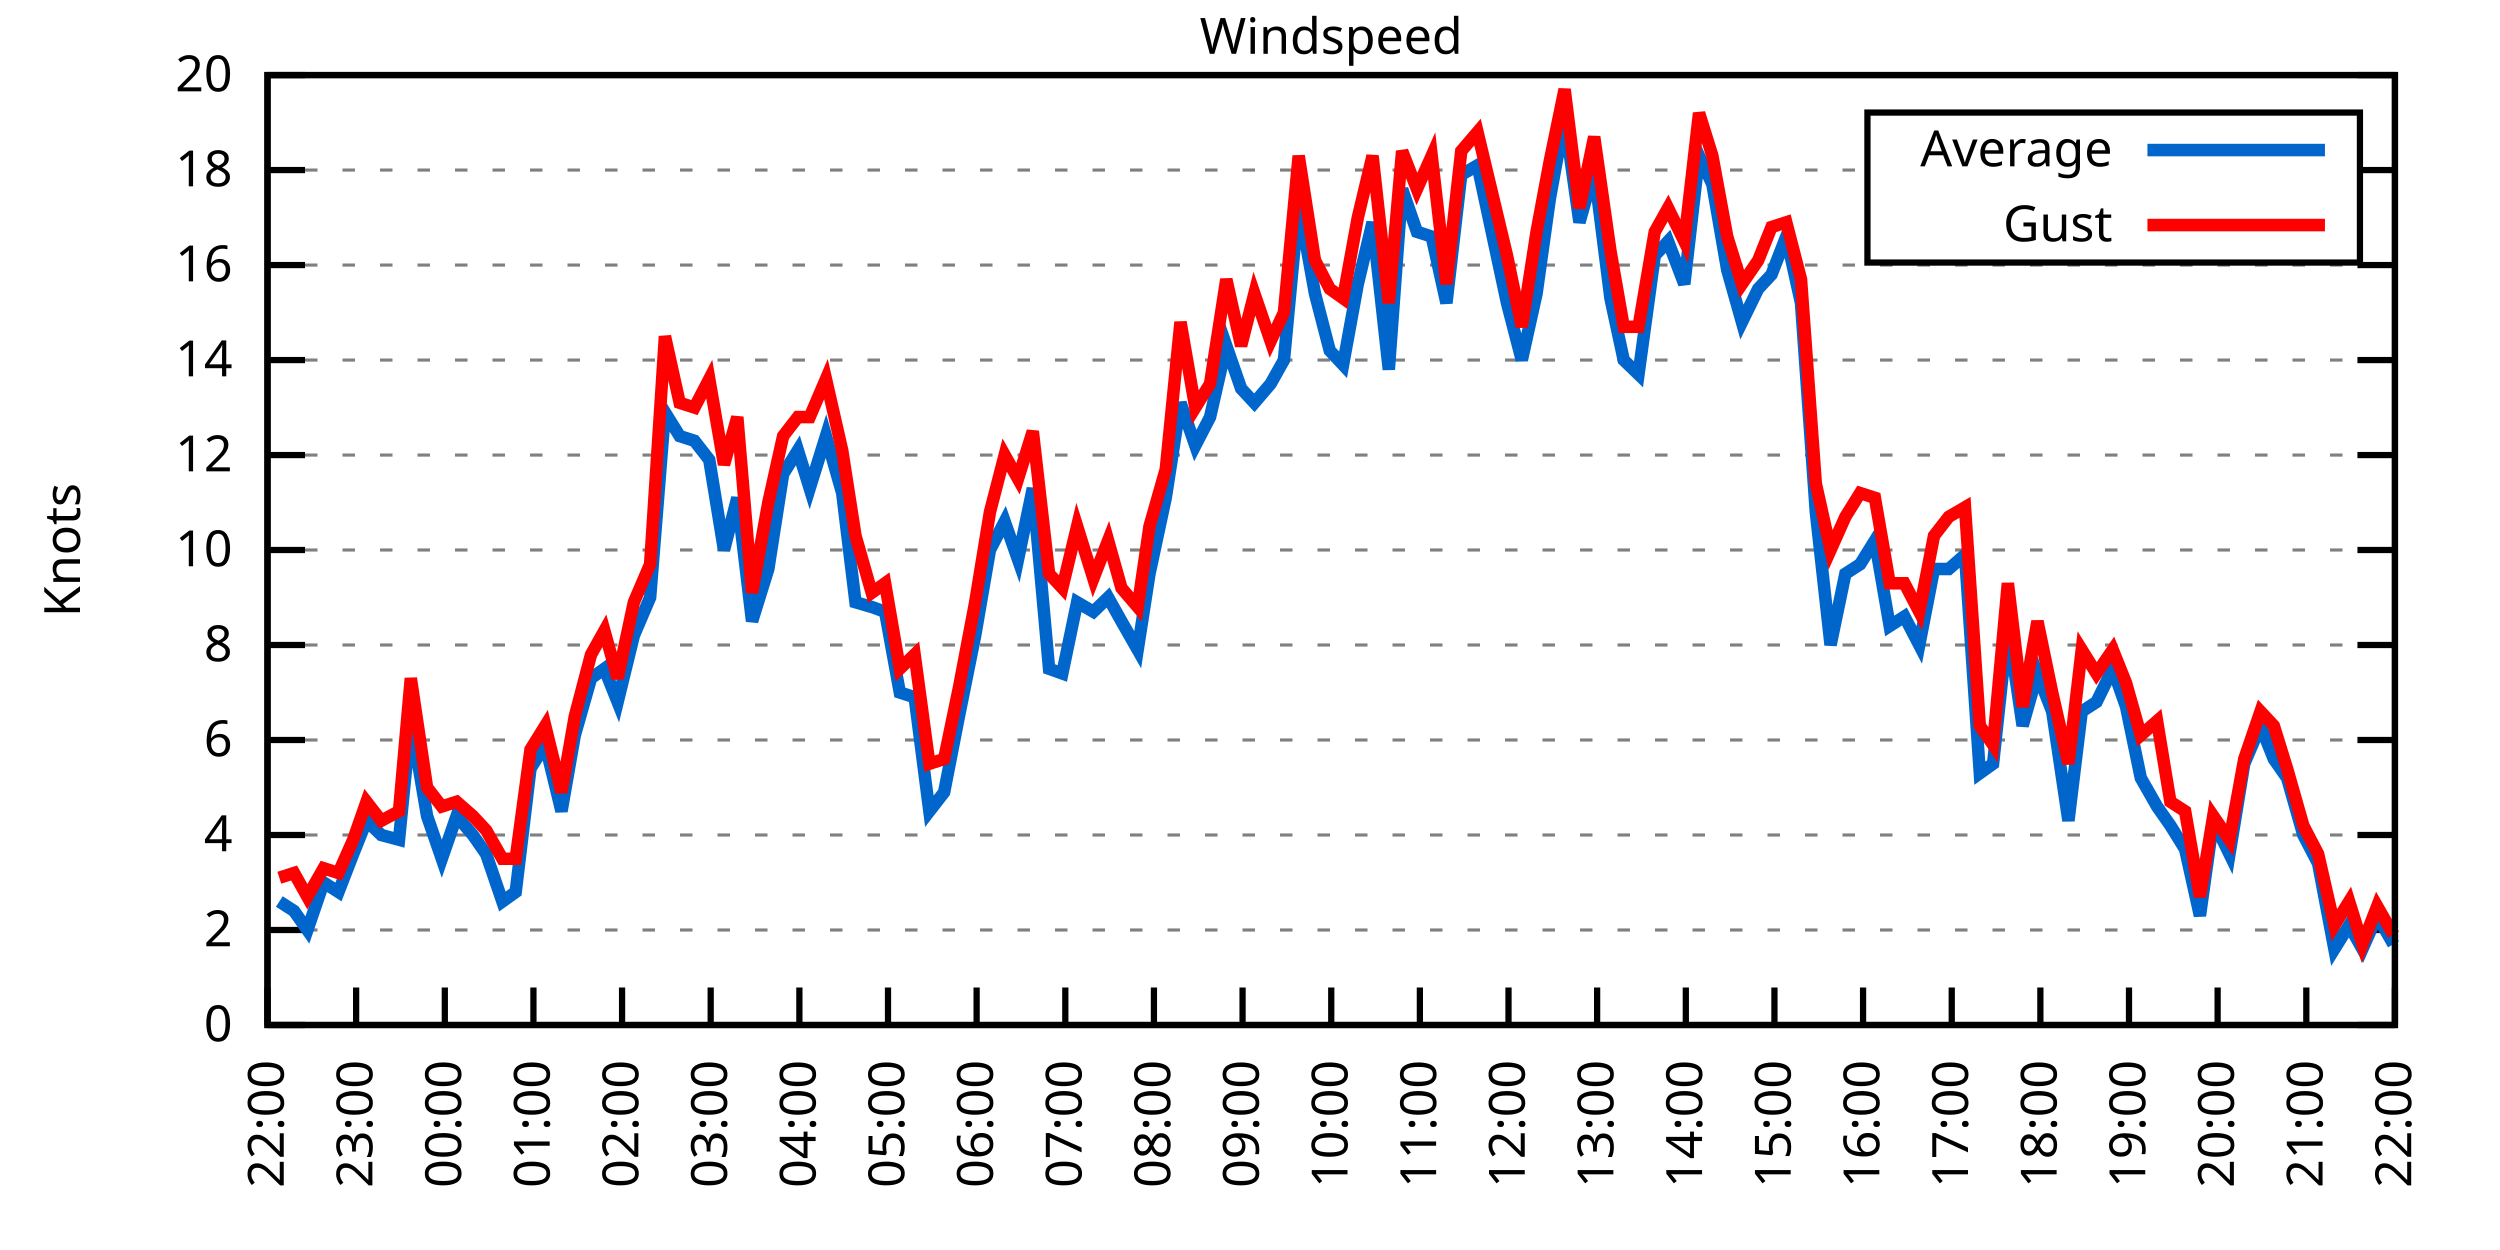
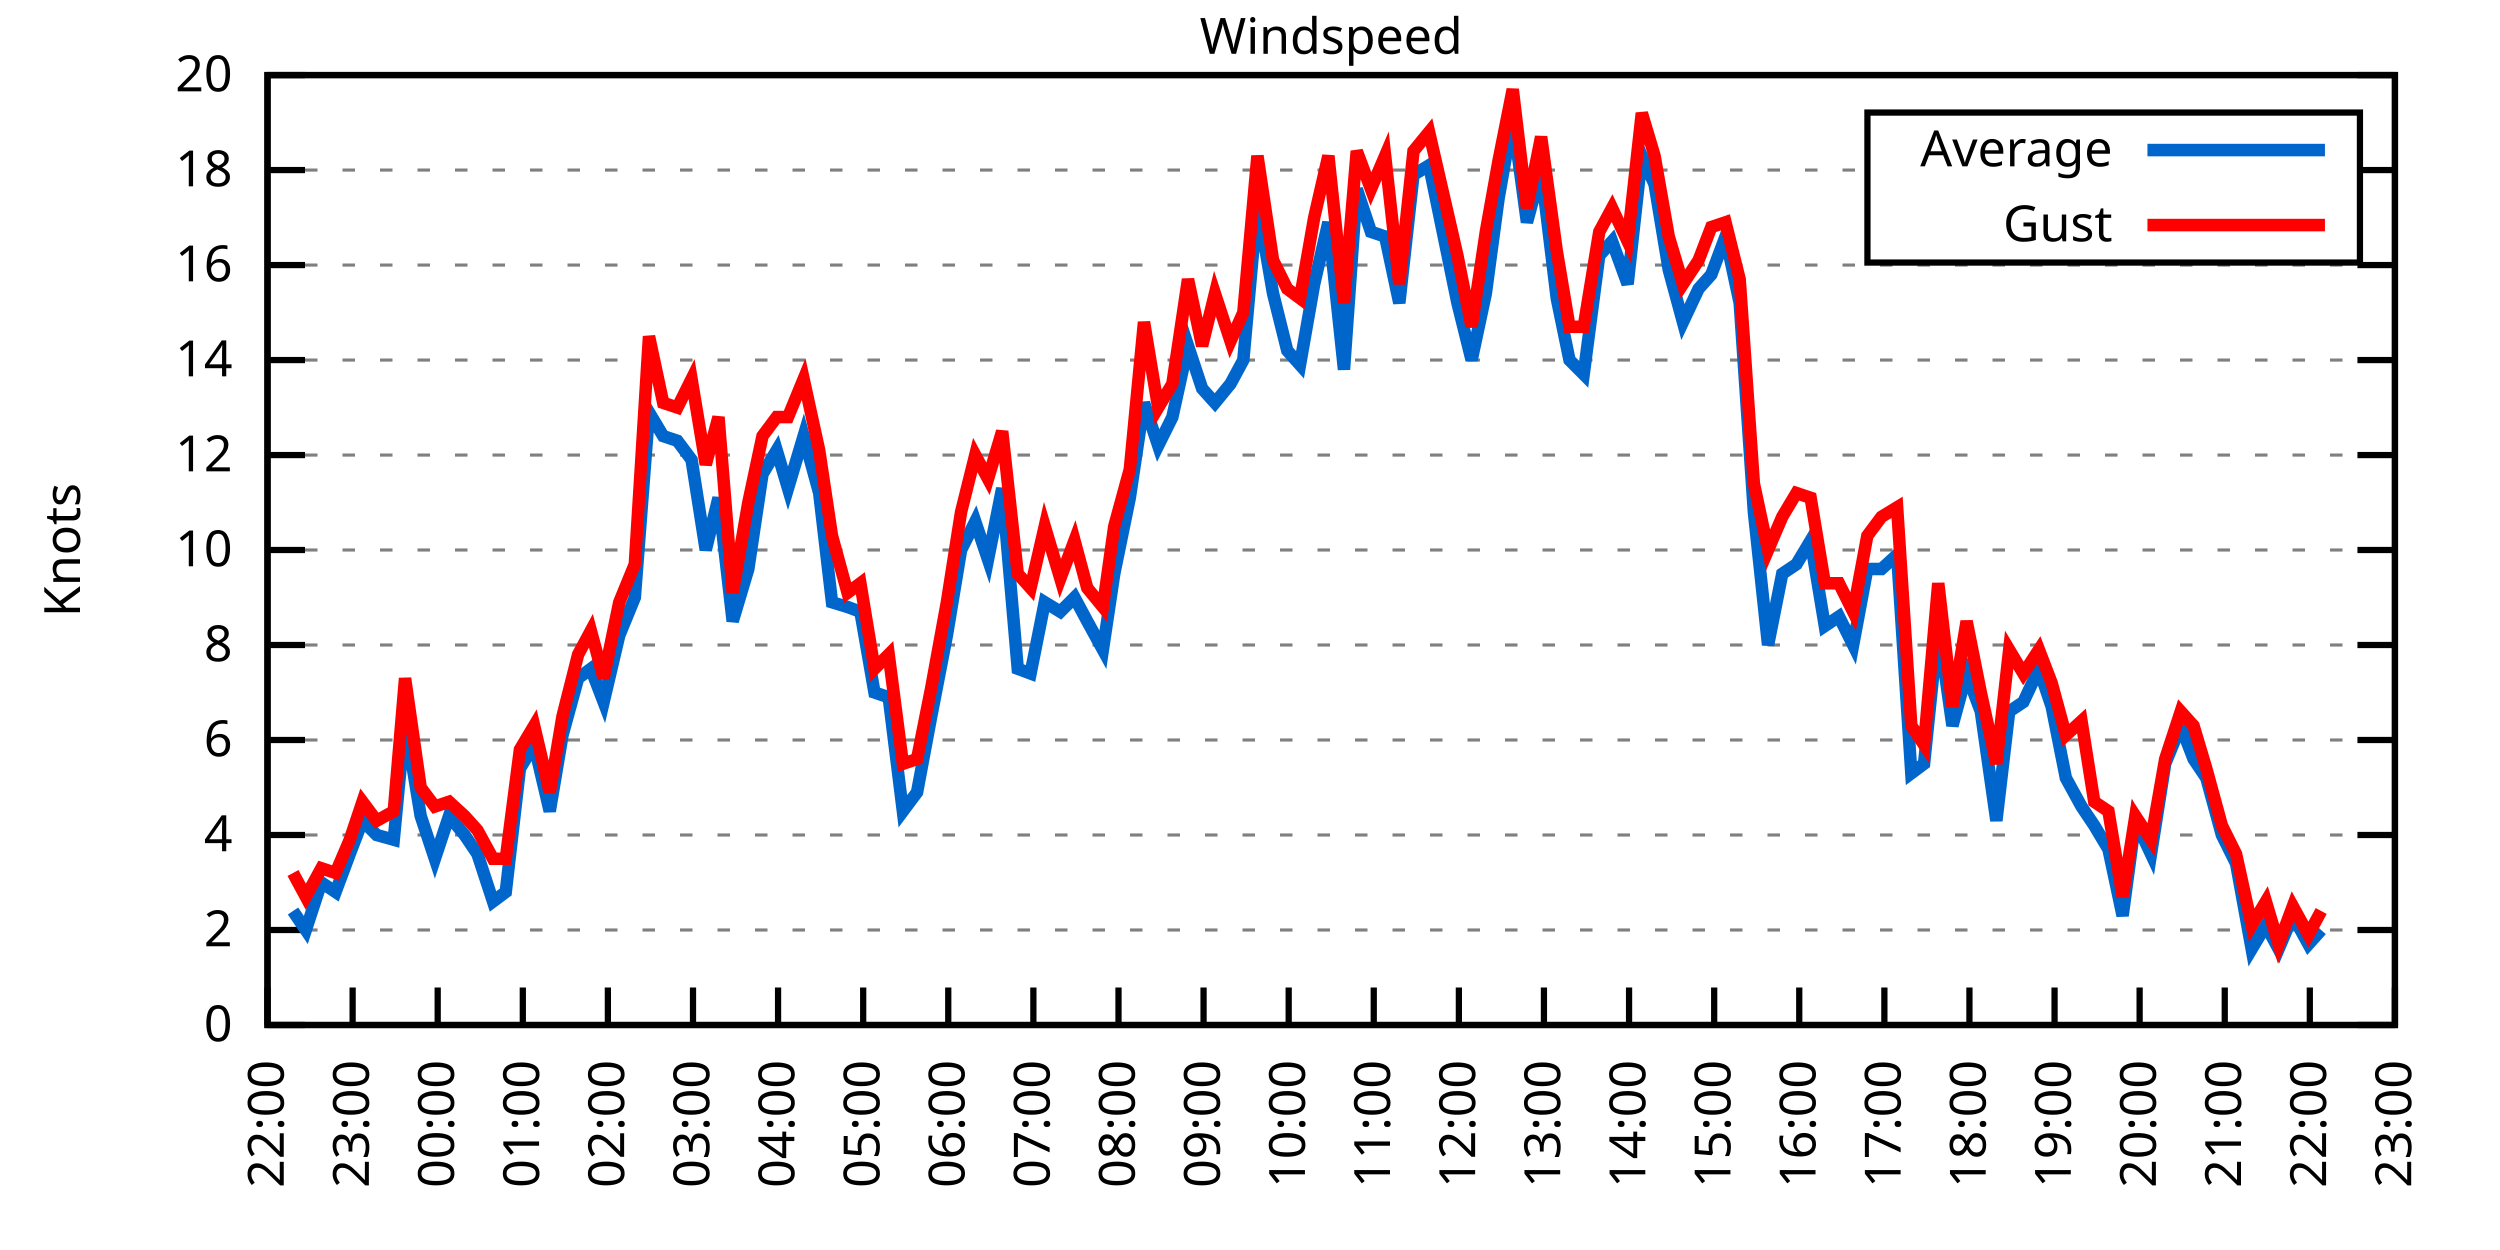
<svg xmlns="http://www.w3.org/2000/svg" xmlns:xlink="http://www.w3.org/1999/xlink" width="400" height="200" viewBox="0 0 400 200">
  <g id="gnuplot_canvas">
    <rect x="0" y="0" width="400" height="200" fill="none" />
    <defs>
      <circle id="gpDot" r="0.5" stroke-width="0.5" stroke="currentColor" />
      <path id="gpPt0" stroke-width="0.333" stroke="currentColor" d="M-1,0 h2 M0,-1 v2" />
      <path id="gpPt1" stroke-width="0.333" stroke="currentColor" d="M-1,-1 L1,1 M1,-1 L-1,1" />
      <path id="gpPt2" stroke-width="0.333" stroke="currentColor" d="M-1,0 L1,0 M0,-1 L0,1 M-1,-1 L1,1 M-1,1 L1,-1" />
      <rect id="gpPt3" stroke-width="0.333" stroke="currentColor" x="-1" y="-1" width="2" height="2" />
      <rect id="gpPt4" stroke-width="0.333" stroke="currentColor" fill="currentColor" x="-1" y="-1" width="2" height="2" />
      <circle id="gpPt5" stroke-width="0.333" stroke="currentColor" cx="0" cy="0" r="1" />
      <use xlink:href="#gpPt5" id="gpPt6" fill="currentColor" stroke="none" />
      <path id="gpPt7" stroke-width="0.333" stroke="currentColor" d="M0,-1.33 L-1.33,0.67 L1.33,0.67 z" />
      <use xlink:href="#gpPt7" id="gpPt8" fill="currentColor" stroke="none" />
      <use xlink:href="#gpPt7" id="gpPt9" stroke="currentColor" transform="rotate(180)" />
      <use xlink:href="#gpPt9" id="gpPt10" fill="currentColor" stroke="none" />
      <use xlink:href="#gpPt3" id="gpPt11" stroke="currentColor" transform="rotate(45)" />
      <use xlink:href="#gpPt11" id="gpPt12" fill="currentColor" stroke="none" />
      <path id="gpPt13" stroke-width="0.333" stroke="currentColor" d="M0,1.330 L1.265,0.411 L0.782,-1.067 L-0.782,-1.076 L-1.265,0.411 z" />
      <use xlink:href="#gpPt13" id="gpPt14" fill="currentColor" stroke="none" />
      <filter id="textbox" filterUnits="objectBoundingBox" x="0" y="0" height="1" width="1">
        <feFlood flood-color="white" flood-opacity="1" result="bgnd" />
        <feComposite in="SourceGraphic" in2="bgnd" operator="atop" />
      </filter>
      <filter id="greybox" filterUnits="objectBoundingBox" x="0" y="0" height="1" width="1">
        <feFlood flood-color="lightgrey" flood-opacity="1" result="grey" />
        <feComposite in="SourceGraphic" in2="grey" operator="atop" />
      </filter>
    </defs>
    <g fill="none" color="white" stroke="currentColor" stroke-width="1.00" stroke-linecap="butt" stroke-linejoin="miter">
</g>
    <g fill="none" color="black" stroke="currentColor" stroke-width="1.00" stroke-linecap="butt" stroke-linejoin="miter">
      <g stroke="none" shape-rendering="crispEdges">
        <polygon fill="rgb(255, 255, 255)" points="42.80,164.00 383.18,164.00 383.18,12.02 42.80,12.02 " />
      </g>
    </g>
    <g fill="none" color="black" stroke="currentColor" stroke-width="1.00" stroke-linecap="butt" stroke-linejoin="miter">
</g>
    <g fill="none" color="black" stroke="black" stroke-width="0.50" stroke-linecap="butt" stroke-linejoin="miter">
</g>
    <g fill="none" color="gray" stroke="currentColor" stroke-width="0.50" stroke-linecap="butt" stroke-linejoin="miter">
      <path stroke="gray" stroke-dasharray="2,4" class="gridline" d="M42.80,164.00 L383.19,164.00  " />
    </g>
    <g fill="none" color="gray" stroke="gray" stroke-width="1.00" stroke-linecap="butt" stroke-linejoin="miter">
</g>
    <g fill="none" color="black" stroke="currentColor" stroke-width="1.00" stroke-linecap="butt" stroke-linejoin="miter">
      <path stroke="black" d="M42.80,164.00 L48.80,164.00 M383.19,164.00 L377.19,164.00  " />
      <g transform="translate(37.20,166.60)" stroke="none" fill="black" font-family="Sans" font-size="8.00" text-anchor="end">
        <text>
          <tspan font-family="Sans"> 0</tspan>
        </text>
      </g>
    </g>
    <g fill="none" color="black" stroke="currentColor" stroke-width="1.00" stroke-linecap="butt" stroke-linejoin="miter">
</g>
    <g fill="none" color="black" stroke="black" stroke-width="0.50" stroke-linecap="butt" stroke-linejoin="miter">
</g>
    <g fill="none" color="gray" stroke="currentColor" stroke-width="0.50" stroke-linecap="butt" stroke-linejoin="miter">
      <path stroke="gray" stroke-dasharray="2,4" class="gridline" d="M42.80,148.80 L383.19,148.80  " />
    </g>
    <g fill="none" color="gray" stroke="gray" stroke-width="1.00" stroke-linecap="butt" stroke-linejoin="miter">
</g>
    <g fill="none" color="black" stroke="currentColor" stroke-width="1.00" stroke-linecap="butt" stroke-linejoin="miter">
      <path stroke="black" d="M42.80,148.80 L48.80,148.80 M383.19,148.80 L377.19,148.80  " />
      <g transform="translate(37.20,151.40)" stroke="none" fill="black" font-family="Sans" font-size="8.00" text-anchor="end">
        <text>
          <tspan font-family="Sans"> 2</tspan>
        </text>
      </g>
    </g>
    <g fill="none" color="black" stroke="currentColor" stroke-width="1.00" stroke-linecap="butt" stroke-linejoin="miter">
</g>
    <g fill="none" color="black" stroke="black" stroke-width="0.50" stroke-linecap="butt" stroke-linejoin="miter">
</g>
    <g fill="none" color="gray" stroke="currentColor" stroke-width="0.50" stroke-linecap="butt" stroke-linejoin="miter">
      <path stroke="gray" stroke-dasharray="2,4" class="gridline" d="M42.80,133.60 L383.19,133.60  " />
    </g>
    <g fill="none" color="gray" stroke="gray" stroke-width="1.00" stroke-linecap="butt" stroke-linejoin="miter">
</g>
    <g fill="none" color="black" stroke="currentColor" stroke-width="1.00" stroke-linecap="butt" stroke-linejoin="miter">
      <path stroke="black" d="M42.80,133.60 L48.80,133.60 M383.19,133.60 L377.19,133.60  " />
      <g transform="translate(37.20,136.20)" stroke="none" fill="black" font-family="Sans" font-size="8.00" text-anchor="end">
        <text>
          <tspan font-family="Sans"> 4</tspan>
        </text>
      </g>
    </g>
    <g fill="none" color="black" stroke="currentColor" stroke-width="1.00" stroke-linecap="butt" stroke-linejoin="miter">
</g>
    <g fill="none" color="black" stroke="black" stroke-width="0.50" stroke-linecap="butt" stroke-linejoin="miter">
</g>
    <g fill="none" color="gray" stroke="currentColor" stroke-width="0.50" stroke-linecap="butt" stroke-linejoin="miter">
      <path stroke="gray" stroke-dasharray="2,4" class="gridline" d="M42.80,118.40 L383.19,118.40  " />
    </g>
    <g fill="none" color="gray" stroke="gray" stroke-width="1.00" stroke-linecap="butt" stroke-linejoin="miter">
</g>
    <g fill="none" color="black" stroke="currentColor" stroke-width="1.00" stroke-linecap="butt" stroke-linejoin="miter">
      <path stroke="black" d="M42.80,118.40 L48.80,118.40 M383.19,118.40 L377.19,118.40  " />
      <g transform="translate(37.20,121.00)" stroke="none" fill="black" font-family="Sans" font-size="8.00" text-anchor="end">
        <text>
          <tspan font-family="Sans"> 6</tspan>
        </text>
      </g>
    </g>
    <g fill="none" color="black" stroke="currentColor" stroke-width="1.00" stroke-linecap="butt" stroke-linejoin="miter">
</g>
    <g fill="none" color="black" stroke="black" stroke-width="0.50" stroke-linecap="butt" stroke-linejoin="miter">
</g>
    <g fill="none" color="gray" stroke="currentColor" stroke-width="0.50" stroke-linecap="butt" stroke-linejoin="miter">
      <path stroke="gray" stroke-dasharray="2,4" class="gridline" d="M42.80,103.20 L383.19,103.20  " />
    </g>
    <g fill="none" color="gray" stroke="gray" stroke-width="1.00" stroke-linecap="butt" stroke-linejoin="miter">
</g>
    <g fill="none" color="black" stroke="currentColor" stroke-width="1.00" stroke-linecap="butt" stroke-linejoin="miter">
      <path stroke="black" d="M42.80,103.20 L48.80,103.20 M383.19,103.20 L377.19,103.20  " />
      <g transform="translate(37.20,105.80)" stroke="none" fill="black" font-family="Sans" font-size="8.00" text-anchor="end">
        <text>
          <tspan font-family="Sans"> 8</tspan>
        </text>
      </g>
    </g>
    <g fill="none" color="black" stroke="currentColor" stroke-width="1.00" stroke-linecap="butt" stroke-linejoin="miter">
</g>
    <g fill="none" color="black" stroke="black" stroke-width="0.50" stroke-linecap="butt" stroke-linejoin="miter">
</g>
    <g fill="none" color="gray" stroke="currentColor" stroke-width="0.50" stroke-linecap="butt" stroke-linejoin="miter">
      <path stroke="gray" stroke-dasharray="2,4" class="gridline" d="M42.80,88.00 L383.19,88.00  " />
    </g>
    <g fill="none" color="gray" stroke="gray" stroke-width="1.00" stroke-linecap="butt" stroke-linejoin="miter">
</g>
    <g fill="none" color="black" stroke="currentColor" stroke-width="1.00" stroke-linecap="butt" stroke-linejoin="miter">
      <path stroke="black" d="M42.80,88.00 L48.80,88.00 M383.19,88.00 L377.19,88.00  " />
      <g transform="translate(37.20,90.60)" stroke="none" fill="black" font-family="Sans" font-size="8.00" text-anchor="end">
        <text>
          <tspan font-family="Sans"> 10</tspan>
        </text>
      </g>
    </g>
    <g fill="none" color="black" stroke="currentColor" stroke-width="1.00" stroke-linecap="butt" stroke-linejoin="miter">
</g>
    <g fill="none" color="black" stroke="black" stroke-width="0.50" stroke-linecap="butt" stroke-linejoin="miter">
</g>
    <g fill="none" color="gray" stroke="currentColor" stroke-width="0.50" stroke-linecap="butt" stroke-linejoin="miter">
      <path stroke="gray" stroke-dasharray="2,4" class="gridline" d="M42.80,72.81 L383.19,72.81  " />
    </g>
    <g fill="none" color="gray" stroke="gray" stroke-width="1.00" stroke-linecap="butt" stroke-linejoin="miter">
</g>
    <g fill="none" color="black" stroke="currentColor" stroke-width="1.00" stroke-linecap="butt" stroke-linejoin="miter">
      <path stroke="black" d="M42.80,72.81 L48.80,72.81 M383.19,72.81 L377.19,72.81  " />
      <g transform="translate(37.20,75.41)" stroke="none" fill="black" font-family="Sans" font-size="8.00" text-anchor="end">
        <text>
          <tspan font-family="Sans"> 12</tspan>
        </text>
      </g>
    </g>
    <g fill="none" color="black" stroke="currentColor" stroke-width="1.00" stroke-linecap="butt" stroke-linejoin="miter">
</g>
    <g fill="none" color="black" stroke="black" stroke-width="0.50" stroke-linecap="butt" stroke-linejoin="miter">
</g>
    <g fill="none" color="gray" stroke="currentColor" stroke-width="0.50" stroke-linecap="butt" stroke-linejoin="miter">
      <path stroke="gray" stroke-dasharray="2,4" class="gridline" d="M42.80,57.61 L383.19,57.61  " />
    </g>
    <g fill="none" color="gray" stroke="gray" stroke-width="1.00" stroke-linecap="butt" stroke-linejoin="miter">
</g>
    <g fill="none" color="black" stroke="currentColor" stroke-width="1.00" stroke-linecap="butt" stroke-linejoin="miter">
      <path stroke="black" d="M42.80,57.61 L48.80,57.61 M383.19,57.61 L377.19,57.61  " />
      <g transform="translate(37.20,60.21)" stroke="none" fill="black" font-family="Sans" font-size="8.00" text-anchor="end">
        <text>
          <tspan font-family="Sans"> 14</tspan>
        </text>
      </g>
    </g>
    <g fill="none" color="black" stroke="currentColor" stroke-width="1.00" stroke-linecap="butt" stroke-linejoin="miter">
</g>
    <g fill="none" color="black" stroke="black" stroke-width="0.50" stroke-linecap="butt" stroke-linejoin="miter">
</g>
    <g fill="none" color="gray" stroke="currentColor" stroke-width="0.50" stroke-linecap="butt" stroke-linejoin="miter">
      <path stroke="gray" stroke-dasharray="2,4" class="gridline" d="M42.80,42.41 L383.19,42.41  " />
    </g>
    <g fill="none" color="gray" stroke="gray" stroke-width="1.00" stroke-linecap="butt" stroke-linejoin="miter">
</g>
    <g fill="none" color="black" stroke="currentColor" stroke-width="1.00" stroke-linecap="butt" stroke-linejoin="miter">
      <path stroke="black" d="M42.80,42.41 L48.80,42.41 M383.19,42.41 L377.19,42.41  " />
      <g transform="translate(37.20,45.01)" stroke="none" fill="black" font-family="Sans" font-size="8.00" text-anchor="end">
        <text>
          <tspan font-family="Sans"> 16</tspan>
        </text>
      </g>
    </g>
    <g fill="none" color="black" stroke="currentColor" stroke-width="1.00" stroke-linecap="butt" stroke-linejoin="miter">
</g>
    <g fill="none" color="black" stroke="black" stroke-width="0.50" stroke-linecap="butt" stroke-linejoin="miter">
</g>
    <g fill="none" color="gray" stroke="currentColor" stroke-width="0.50" stroke-linecap="butt" stroke-linejoin="miter">
      <path stroke="gray" stroke-dasharray="2,4" class="gridline" d="M42.80,27.21 L298.79,27.21 M377.59,27.21 L383.19,27.21  " />
    </g>
    <g fill="none" color="gray" stroke="gray" stroke-width="1.00" stroke-linecap="butt" stroke-linejoin="miter">
</g>
    <g fill="none" color="black" stroke="currentColor" stroke-width="1.00" stroke-linecap="butt" stroke-linejoin="miter">
      <path stroke="black" d="M42.80,27.21 L48.80,27.21 M383.19,27.21 L377.19,27.21  " />
      <g transform="translate(37.20,29.81)" stroke="none" fill="black" font-family="Sans" font-size="8.00" text-anchor="end">
        <text>
          <tspan font-family="Sans"> 18</tspan>
        </text>
      </g>
    </g>
    <g fill="none" color="black" stroke="currentColor" stroke-width="1.00" stroke-linecap="butt" stroke-linejoin="miter">
</g>
    <g fill="none" color="black" stroke="black" stroke-width="0.50" stroke-linecap="butt" stroke-linejoin="miter">
</g>
    <g fill="none" color="gray" stroke="currentColor" stroke-width="0.50" stroke-linecap="butt" stroke-linejoin="miter">
      <path stroke="gray" stroke-dasharray="2,4" class="gridline" d="M42.80,12.01 L383.19,12.01  " />
    </g>
    <g fill="none" color="gray" stroke="gray" stroke-width="1.00" stroke-linecap="butt" stroke-linejoin="miter">
</g>
    <g fill="none" color="black" stroke="currentColor" stroke-width="1.00" stroke-linecap="butt" stroke-linejoin="miter">
      <path stroke="black" d="M42.80,12.01 L48.80,12.01 M383.19,12.01 L377.19,12.01  " />
      <g transform="translate(37.20,14.61)" stroke="none" fill="black" font-family="Sans" font-size="8.00" text-anchor="end">
        <text>
          <tspan font-family="Sans"> 20</tspan>
        </text>
      </g>
    </g>
    <g fill="none" color="black" stroke="currentColor" stroke-width="1.00" stroke-linecap="butt" stroke-linejoin="miter">
      <path stroke="black" d="M42.80,164.00 L42.80,158.00  " />
      <g transform="translate(45.40,169.60) rotate(270.00)" stroke="none" fill="black" font-family="Sans" font-size="8.00" text-anchor="end">
        <text>
          <tspan font-family="Sans">22:00</tspan>
        </text>
      </g>
    </g>
    <g fill="none" color="black" stroke="currentColor" stroke-width="1.00" stroke-linecap="butt" stroke-linejoin="miter">
-       <path stroke="black" d="M56.98,164.00 L56.98,158.00  " />
-       <g transform="translate(59.58,169.60) rotate(270.00)" stroke="none" fill="black" font-family="Sans" font-size="8.00" text-anchor="end">
+       <path stroke="black" d="M56.42,164.00 L56.42,158.00  " />
+       <g transform="translate(59.02,169.60) rotate(270.00)" stroke="none" fill="black" font-family="Sans" font-size="8.00" text-anchor="end">
        <text>
          <tspan font-family="Sans">23:00</tspan>
        </text>
      </g>
    </g>
    <g fill="none" color="black" stroke="currentColor" stroke-width="1.00" stroke-linecap="butt" stroke-linejoin="miter">
-       <path stroke="black" d="M71.17,164.00 L71.17,158.00  " />
-       <g transform="translate(73.77,169.60) rotate(270.00)" stroke="none" fill="black" font-family="Sans" font-size="8.00" text-anchor="end">
+       <path stroke="black" d="M70.03,164.00 L70.03,158.00  " />
+       <g transform="translate(72.63,169.60) rotate(270.00)" stroke="none" fill="black" font-family="Sans" font-size="8.00" text-anchor="end">
        <text>
          <tspan font-family="Sans">00:00</tspan>
        </text>
      </g>
    </g>
    <g fill="none" color="black" stroke="currentColor" stroke-width="1.00" stroke-linecap="butt" stroke-linejoin="miter">
-       <path stroke="black" d="M85.35,164.00 L85.35,158.00  " />
-       <g transform="translate(87.95,169.60) rotate(270.00)" stroke="none" fill="black" font-family="Sans" font-size="8.00" text-anchor="end">
+       <path stroke="black" d="M83.65,164.00 L83.65,158.00  " />
+       <g transform="translate(86.25,169.60) rotate(270.00)" stroke="none" fill="black" font-family="Sans" font-size="8.00" text-anchor="end">
        <text>
          <tspan font-family="Sans">01:00</tspan>
        </text>
      </g>
    </g>
    <g fill="none" color="black" stroke="currentColor" stroke-width="1.00" stroke-linecap="butt" stroke-linejoin="miter">
-       <path stroke="black" d="M99.53,164.00 L99.53,158.00  " />
-       <g transform="translate(102.13,169.60) rotate(270.00)" stroke="none" fill="black" font-family="Sans" font-size="8.00" text-anchor="end">
+       <path stroke="black" d="M97.26,164.00 L97.26,158.00  " />
+       <g transform="translate(99.86,169.60) rotate(270.00)" stroke="none" fill="black" font-family="Sans" font-size="8.00" text-anchor="end">
        <text>
          <tspan font-family="Sans">02:00</tspan>
        </text>
      </g>
    </g>
    <g fill="none" color="black" stroke="currentColor" stroke-width="1.00" stroke-linecap="butt" stroke-linejoin="miter">
-       <path stroke="black" d="M113.71,164.00 L113.71,158.00  " />
-       <g transform="translate(116.31,169.60) rotate(270.00)" stroke="none" fill="black" font-family="Sans" font-size="8.00" text-anchor="end">
+       <path stroke="black" d="M110.88,164.00 L110.88,158.00  " />
+       <g transform="translate(113.48,169.60) rotate(270.00)" stroke="none" fill="black" font-family="Sans" font-size="8.00" text-anchor="end">
        <text>
          <tspan font-family="Sans">03:00</tspan>
        </text>
      </g>
    </g>
    <g fill="none" color="black" stroke="currentColor" stroke-width="1.00" stroke-linecap="butt" stroke-linejoin="miter">
-       <path stroke="black" d="M127.90,164.00 L127.90,158.00  " />
-       <g transform="translate(130.50,169.60) rotate(270.00)" stroke="none" fill="black" font-family="Sans" font-size="8.00" text-anchor="end">
+       <path stroke="black" d="M124.49,164.00 L124.49,158.00  " />
+       <g transform="translate(127.09,169.60) rotate(270.00)" stroke="none" fill="black" font-family="Sans" font-size="8.00" text-anchor="end">
        <text>
          <tspan font-family="Sans">04:00</tspan>
        </text>
      </g>
    </g>
    <g fill="none" color="black" stroke="currentColor" stroke-width="1.00" stroke-linecap="butt" stroke-linejoin="miter">
-       <path stroke="black" d="M142.08,164.00 L142.08,158.00  " />
-       <g transform="translate(144.68,169.60) rotate(270.00)" stroke="none" fill="black" font-family="Sans" font-size="8.00" text-anchor="end">
+       <path stroke="black" d="M138.11,164.00 L138.11,158.00  " />
+       <g transform="translate(140.71,169.60) rotate(270.00)" stroke="none" fill="black" font-family="Sans" font-size="8.00" text-anchor="end">
        <text>
          <tspan font-family="Sans">05:00</tspan>
        </text>
      </g>
    </g>
    <g fill="none" color="black" stroke="currentColor" stroke-width="1.00" stroke-linecap="butt" stroke-linejoin="miter">
-       <path stroke="black" d="M156.26,164.00 L156.26,158.00  " />
-       <g transform="translate(158.86,169.60) rotate(270.00)" stroke="none" fill="black" font-family="Sans" font-size="8.00" text-anchor="end">
+       <path stroke="black" d="M151.72,164.00 L151.72,158.00  " />
+       <g transform="translate(154.32,169.60) rotate(270.00)" stroke="none" fill="black" font-family="Sans" font-size="8.00" text-anchor="end">
        <text>
          <tspan font-family="Sans">06:00</tspan>
        </text>
      </g>
    </g>
    <g fill="none" color="black" stroke="currentColor" stroke-width="1.00" stroke-linecap="butt" stroke-linejoin="miter">
-       <path stroke="black" d="M170.45,164.00 L170.45,158.00  " />
-       <g transform="translate(173.05,169.60) rotate(270.00)" stroke="none" fill="black" font-family="Sans" font-size="8.00" text-anchor="end">
+       <path stroke="black" d="M165.34,164.00 L165.34,158.00  " />
+       <g transform="translate(167.94,169.60) rotate(270.00)" stroke="none" fill="black" font-family="Sans" font-size="8.00" text-anchor="end">
        <text>
          <tspan font-family="Sans">07:00</tspan>
        </text>
      </g>
    </g>
    <g fill="none" color="black" stroke="currentColor" stroke-width="1.00" stroke-linecap="butt" stroke-linejoin="miter">
-       <path stroke="black" d="M184.63,164.00 L184.63,158.00  " />
-       <g transform="translate(187.23,169.60) rotate(270.00)" stroke="none" fill="black" font-family="Sans" font-size="8.00" text-anchor="end">
+       <path stroke="black" d="M178.96,164.00 L178.96,158.00  " />
+       <g transform="translate(181.56,169.60) rotate(270.00)" stroke="none" fill="black" font-family="Sans" font-size="8.00" text-anchor="end">
        <text>
          <tspan font-family="Sans">08:00</tspan>
        </text>
      </g>
    </g>
    <g fill="none" color="black" stroke="currentColor" stroke-width="1.00" stroke-linecap="butt" stroke-linejoin="miter">
-       <path stroke="black" d="M198.81,164.00 L198.81,158.00  " />
-       <g transform="translate(201.41,169.60) rotate(270.00)" stroke="none" fill="black" font-family="Sans" font-size="8.00" text-anchor="end">
+       <path stroke="black" d="M192.57,164.00 L192.57,158.00  " />
+       <g transform="translate(195.17,169.60) rotate(270.00)" stroke="none" fill="black" font-family="Sans" font-size="8.00" text-anchor="end">
        <text>
          <tspan font-family="Sans">09:00</tspan>
        </text>
      </g>
    </g>
    <g fill="none" color="black" stroke="currentColor" stroke-width="1.00" stroke-linecap="butt" stroke-linejoin="miter">
-       <path stroke="black" d="M213.00,164.00 L213.00,158.00  " />
-       <g transform="translate(215.60,169.60) rotate(270.00)" stroke="none" fill="black" font-family="Sans" font-size="8.00" text-anchor="end">
+       <path stroke="black" d="M206.19,164.00 L206.19,158.00  " />
+       <g transform="translate(208.79,169.60) rotate(270.00)" stroke="none" fill="black" font-family="Sans" font-size="8.00" text-anchor="end">
        <text>
          <tspan font-family="Sans">10:00</tspan>
        </text>
      </g>
    </g>
    <g fill="none" color="black" stroke="currentColor" stroke-width="1.00" stroke-linecap="butt" stroke-linejoin="miter">
-       <path stroke="black" d="M227.18,164.00 L227.18,158.00  " />
-       <g transform="translate(229.78,169.60) rotate(270.00)" stroke="none" fill="black" font-family="Sans" font-size="8.00" text-anchor="end">
+       <path stroke="black" d="M219.80,164.00 L219.80,158.00  " />
+       <g transform="translate(222.40,169.60) rotate(270.00)" stroke="none" fill="black" font-family="Sans" font-size="8.00" text-anchor="end">
        <text>
          <tspan font-family="Sans">11:00</tspan>
        </text>
      </g>
    </g>
    <g fill="none" color="black" stroke="currentColor" stroke-width="1.00" stroke-linecap="butt" stroke-linejoin="miter">
-       <path stroke="black" d="M241.36,164.00 L241.36,158.00  " />
-       <g transform="translate(243.96,169.60) rotate(270.00)" stroke="none" fill="black" font-family="Sans" font-size="8.00" text-anchor="end">
+       <path stroke="black" d="M233.42,164.00 L233.42,158.00  " />
+       <g transform="translate(236.02,169.60) rotate(270.00)" stroke="none" fill="black" font-family="Sans" font-size="8.00" text-anchor="end">
        <text>
          <tspan font-family="Sans">12:00</tspan>
        </text>
      </g>
    </g>
    <g fill="none" color="black" stroke="currentColor" stroke-width="1.00" stroke-linecap="butt" stroke-linejoin="miter">
-       <path stroke="black" d="M255.54,164.00 L255.54,158.00  " />
-       <g transform="translate(258.14,169.60) rotate(270.00)" stroke="none" fill="black" font-family="Sans" font-size="8.00" text-anchor="end">
+       <path stroke="black" d="M247.03,164.00 L247.03,158.00  " />
+       <g transform="translate(249.63,169.60) rotate(270.00)" stroke="none" fill="black" font-family="Sans" font-size="8.00" text-anchor="end">
        <text>
          <tspan font-family="Sans">13:00</tspan>
        </text>
      </g>
    </g>
    <g fill="none" color="black" stroke="currentColor" stroke-width="1.00" stroke-linecap="butt" stroke-linejoin="miter">
-       <path stroke="black" d="M269.73,164.00 L269.73,158.00  " />
-       <g transform="translate(272.33,169.60) rotate(270.00)" stroke="none" fill="black" font-family="Sans" font-size="8.00" text-anchor="end">
+       <path stroke="black" d="M260.65,164.00 L260.65,158.00  " />
+       <g transform="translate(263.25,169.60) rotate(270.00)" stroke="none" fill="black" font-family="Sans" font-size="8.00" text-anchor="end">
        <text>
          <tspan font-family="Sans">14:00</tspan>
        </text>
      </g>
    </g>
    <g fill="none" color="black" stroke="currentColor" stroke-width="1.00" stroke-linecap="butt" stroke-linejoin="miter">
-       <path stroke="black" d="M283.91,164.00 L283.91,158.00  " />
-       <g transform="translate(286.51,169.60) rotate(270.00)" stroke="none" fill="black" font-family="Sans" font-size="8.00" text-anchor="end">
+       <path stroke="black" d="M274.27,164.00 L274.27,158.00  " />
+       <g transform="translate(276.87,169.60) rotate(270.00)" stroke="none" fill="black" font-family="Sans" font-size="8.00" text-anchor="end">
        <text>
          <tspan font-family="Sans">15:00</tspan>
        </text>
      </g>
    </g>
    <g fill="none" color="black" stroke="currentColor" stroke-width="1.00" stroke-linecap="butt" stroke-linejoin="miter">
-       <path stroke="black" d="M298.09,164.00 L298.09,158.00  " />
-       <g transform="translate(300.69,169.60) rotate(270.00)" stroke="none" fill="black" font-family="Sans" font-size="8.00" text-anchor="end">
+       <path stroke="black" d="M287.88,164.00 L287.88,158.00  " />
+       <g transform="translate(290.48,169.60) rotate(270.00)" stroke="none" fill="black" font-family="Sans" font-size="8.00" text-anchor="end">
        <text>
          <tspan font-family="Sans">16:00</tspan>
        </text>
      </g>
    </g>
    <g fill="none" color="black" stroke="currentColor" stroke-width="1.00" stroke-linecap="butt" stroke-linejoin="miter">
-       <path stroke="black" d="M312.28,164.00 L312.28,158.00  " />
-       <g transform="translate(314.88,169.60) rotate(270.00)" stroke="none" fill="black" font-family="Sans" font-size="8.00" text-anchor="end">
+       <path stroke="black" d="M301.50,164.00 L301.50,158.00  " />
+       <g transform="translate(304.10,169.60) rotate(270.00)" stroke="none" fill="black" font-family="Sans" font-size="8.00" text-anchor="end">
        <text>
          <tspan font-family="Sans">17:00</tspan>
        </text>
      </g>
    </g>
    <g fill="none" color="black" stroke="currentColor" stroke-width="1.00" stroke-linecap="butt" stroke-linejoin="miter">
-       <path stroke="black" d="M326.46,164.00 L326.46,158.00  " />
-       <g transform="translate(329.06,169.60) rotate(270.00)" stroke="none" fill="black" font-family="Sans" font-size="8.00" text-anchor="end">
+       <path stroke="black" d="M315.11,164.00 L315.11,158.00  " />
+       <g transform="translate(317.71,169.60) rotate(270.00)" stroke="none" fill="black" font-family="Sans" font-size="8.00" text-anchor="end">
        <text>
          <tspan font-family="Sans">18:00</tspan>
        </text>
      </g>
    </g>
    <g fill="none" color="black" stroke="currentColor" stroke-width="1.00" stroke-linecap="butt" stroke-linejoin="miter">
-       <path stroke="black" d="M340.64,164.00 L340.64,158.00  " />
-       <g transform="translate(343.24,169.60) rotate(270.00)" stroke="none" fill="black" font-family="Sans" font-size="8.00" text-anchor="end">
+       <path stroke="black" d="M328.73,164.00 L328.73,158.00  " />
+       <g transform="translate(331.33,169.60) rotate(270.00)" stroke="none" fill="black" font-family="Sans" font-size="8.00" text-anchor="end">
        <text>
          <tspan font-family="Sans">19:00</tspan>
        </text>
      </g>
    </g>
    <g fill="none" color="black" stroke="currentColor" stroke-width="1.00" stroke-linecap="butt" stroke-linejoin="miter">
-       <path stroke="black" d="M354.82,164.00 L354.82,158.00  " />
-       <g transform="translate(357.42,169.60) rotate(270.00)" stroke="none" fill="black" font-family="Sans" font-size="8.00" text-anchor="end">
+       <path stroke="black" d="M342.34,164.00 L342.34,158.00  " />
+       <g transform="translate(344.94,169.60) rotate(270.00)" stroke="none" fill="black" font-family="Sans" font-size="8.00" text-anchor="end">
        <text>
          <tspan font-family="Sans">20:00</tspan>
        </text>
      </g>
    </g>
    <g fill="none" color="black" stroke="currentColor" stroke-width="1.00" stroke-linecap="butt" stroke-linejoin="miter">
-       <path stroke="black" d="M369.01,164.00 L369.01,158.00  " />
-       <g transform="translate(371.61,169.60) rotate(270.00)" stroke="none" fill="black" font-family="Sans" font-size="8.00" text-anchor="end">
+       <path stroke="black" d="M355.96,164.00 L355.96,158.00  " />
+       <g transform="translate(358.56,169.60) rotate(270.00)" stroke="none" fill="black" font-family="Sans" font-size="8.00" text-anchor="end">
        <text>
          <tspan font-family="Sans">21:00</tspan>
+         </text>
+       </g>
+     </g>
+     <g fill="none" color="black" stroke="currentColor" stroke-width="1.00" stroke-linecap="butt" stroke-linejoin="miter">
+       <path stroke="black" d="M369.57,164.00 L369.57,158.00  " />
+       <g transform="translate(372.17,169.60) rotate(270.00)" stroke="none" fill="black" font-family="Sans" font-size="8.00" text-anchor="end">
+         <text>
+           <tspan font-family="Sans">22:00</tspan>
        </text>
      </g>
    </g>
    <g fill="none" color="black" stroke="currentColor" stroke-width="1.00" stroke-linecap="butt" stroke-linejoin="miter">
      <path stroke="black" d="M383.19,164.00 L383.19,158.00  " />
      <g transform="translate(385.79,169.60) rotate(270.00)" stroke="none" fill="black" font-family="Sans" font-size="8.00" text-anchor="end">
        <text>
-           <tspan font-family="Sans">22:00</tspan>
+           <tspan font-family="Sans">23:00</tspan>
        </text>
      </g>
    </g>
    <g fill="none" color="black" stroke="currentColor" stroke-width="1.00" stroke-linecap="butt" stroke-linejoin="miter">
</g>
    <g fill="none" color="black" stroke="currentColor" stroke-width="1.00" stroke-linecap="butt" stroke-linejoin="miter">
      <path stroke="black" d="M42.80,12.01 L42.80,164.00 L383.19,164.00 L383.19,12.01 L42.80,12.01 Z  " />
    </g>
    <g fill="none" color="black" stroke="currentColor" stroke-width="1.00" stroke-linecap="butt" stroke-linejoin="miter">
</g>
    <g fill="none" color="black" stroke="currentColor" stroke-width="1.00" stroke-linecap="butt" stroke-linejoin="miter">
      <path stroke="black" d="M298.79,42.01 L298.79,18.01 L377.59,18.01 L377.59,42.01 L298.79,42.01 Z  " />
    </g>
    <g id="Windspeed_plot_1">
      <g fill="none" color="white" stroke="black" stroke-width="2.00" stroke-linecap="butt" stroke-linejoin="miter">
</g>
      <g fill="none" color="black" stroke="currentColor" stroke-width="2.00" stroke-linecap="butt" stroke-linejoin="miter">
        <g transform="translate(337.99,26.61)" stroke="none" fill="black" font-family="Sans" font-size="8.00" text-anchor="end">
          <text>
            <tspan font-family="Sans">Average</tspan>
          </text>
        </g>
      </g>
      <g fill="none" color="black" stroke="currentColor" stroke-width="2.00" stroke-linecap="butt" stroke-linejoin="miter">
-         <path stroke="rgb(  0, 102, 204)" d="M343.59,24.01 L371.99,24.01 M44.69,144.24 L47.05,145.76 L49.18,148.80 L51.78,141.20 L54.15,142.72 L56.51,136.64   L58.64,131.32 L61.00,133.60 L63.84,134.36 L65.73,115.36 L68.33,130.56 L70.69,137.40 L73.06,130.56 L75.66,133.60   L77.78,136.64 L80.38,144.24 L82.51,142.72 L84.88,122.96 L87.24,119.16 L89.84,129.80 L91.97,117.64 L94.57,108.52   L96.70,107.00 L98.82,112.32 L101.42,101.68 L104.02,95.60 L106.39,65.97 L108.75,69.77 L111.11,70.53 L113.48,73.57   L115.84,88.00 L117.97,79.65 L120.33,99.40 L122.93,91.04 L125.30,75.85 L127.66,72.05 L129.55,78.13 L132.15,69.77   L134.75,78.89 L136.88,96.36 L139.48,97.12 L141.61,97.88 L143.97,110.80 L146.34,111.56 L148.70,129.80 L151.06,126.76   L153.43,114.60 L156.03,101.68 L158.39,88.00 L160.75,83.45 L162.88,89.52 L165.25,78.13 L167.85,107.00 L169.97,107.76   L172.34,96.36 L174.94,97.88 L177.30,95.60 L179.43,99.40 L182.03,103.96 L183.92,91.80 L186.52,79.65 L188.88,64.45   L191.25,71.29 L193.61,66.73 L196.21,55.33 L198.58,62.17 L200.70,64.45 L203.30,61.41 L205.43,57.61 L207.79,32.53   L210.39,46.97 L212.76,56.09 L214.89,58.37 L217.25,45.45 L219.61,35.57 L222.21,59.13 L224.34,30.25 L226.71,37.09   L229.07,37.85 L231.43,48.49 L233.80,27.97 L236.40,26.45 L241.12,48.49 L243.49,57.61 L245.85,46.97 L247.98,31.77   L250.34,18.85 L252.71,35.57 L255.07,27.21 L257.67,47.73 L259.80,57.61 L262.16,59.89 L264.76,40.89 L266.89,38.61   L269.49,45.45 L271.85,24.93 L273.98,29.49 L276.35,43.17 L278.71,51.53 L281.31,46.21 L283.44,43.93 L285.80,37.85   L288.16,48.49 L290.53,81.93 L292.89,103.20 L295.26,91.80 L297.62,90.28 L299.98,86.49 L302.35,100.16 L304.71,98.64   L307.08,103.20 L309.44,91.04 L311.80,91.04 L314.40,88.76 L316.77,123.72 L318.89,122.20 L321.26,100.16 L323.62,116.12   L325.99,107.76 L328.35,113.84 L330.95,131.32 L333.08,113.84 L335.44,112.32 L338.04,107.00 L340.17,113.08 L342.53,124.48   L345.13,129.04 L347.26,132.08 L349.62,135.88 L351.99,146.52 L354.12,131.32 L356.72,136.64 L359.08,122.20 L361.68,116.12   L363.81,121.44 L365.93,124.48 L368.53,133.60 L370.90,138.16 L373.50,151.84 L375.86,148.04 L377.99,151.84 L380.35,146.52   L382.95,151.08  " />
+         <path stroke="rgb(  0, 102, 204)" d="M343.59,24.01 L371.99,24.01 M46.88,145.76 L48.93,148.80 L51.42,141.20 L53.69,142.72 L55.96,136.64 L58.00,131.32   L60.27,133.60 L63.00,134.36 L64.81,115.36 L67.31,130.56 L69.58,137.40 L71.85,130.56 L74.34,133.60 L76.39,136.64   L78.88,144.24 L80.92,142.72 L83.19,122.96 L85.46,119.16 L87.96,129.80 L90.00,117.64 L92.50,108.52 L94.54,107.00   L96.58,112.32 L99.08,101.68 L101.57,95.60 L103.84,65.97 L106.11,69.77 L108.38,70.53 L110.65,73.57 L112.92,88.00   L114.96,79.65 L117.23,99.40 L119.73,91.04 L122.00,75.85 L124.27,72.05 L126.08,78.13 L128.58,69.77 L131.07,78.89   L133.12,96.36 L135.61,97.12 L137.66,97.88 L139.92,110.80 L142.19,111.56 L144.46,129.80 L146.73,126.76 L149.00,114.60   L151.50,101.68 L153.77,88.00 L156.04,83.45 L158.08,89.52 L160.35,78.13 L162.84,107.00 L164.89,107.76 L167.16,96.36   L169.65,97.88 L171.92,95.60 L173.96,99.40 L176.46,103.96 L178.28,91.80 L180.77,79.65 L183.04,64.45 L185.31,71.29   L187.58,66.73 L190.08,55.33 L192.34,62.17 L194.39,64.45 L196.88,61.41 L198.93,57.61 L201.19,32.53 L203.69,46.97   L205.96,56.09 L208.00,58.37 L210.27,45.45 L212.54,35.57 L215.04,59.13 L217.08,30.25 L219.35,37.09 L221.62,37.85   L223.89,48.49 L226.16,27.97 L228.65,26.45 L233.19,48.49 L235.46,57.61 L237.73,46.97 L239.77,31.77 L242.04,18.85   L244.31,35.57 L246.58,27.21 L249.08,47.73 L251.12,57.61 L253.39,59.89 L255.88,40.89 L257.93,38.61 L260.42,45.45   L262.69,24.93 L264.73,29.49 L267.00,43.17 L269.27,51.53 L271.77,46.21 L273.81,43.93 L276.08,37.85 L278.35,48.49   L280.62,81.93 L282.89,103.20 L285.16,91.80 L287.43,90.28 L289.70,86.49 L291.97,100.16 L294.23,98.64 L296.50,103.20   L298.77,91.04 L301.04,91.04 L303.54,88.76 L305.81,123.72 L307.85,122.20 L310.12,100.16 L312.39,116.12 L314.66,107.76   L316.93,113.84 L319.42,131.32 L321.47,113.84 L323.74,112.32 L326.23,107.00 L328.27,113.08 L330.54,124.48 L333.04,129.04   L335.08,132.08 L337.35,135.88 L339.62,146.52 L341.66,131.32 L344.16,136.64 L346.43,122.20 L348.92,116.12 L350.97,121.44   L353.01,124.48 L355.50,133.60 L357.77,138.16 L360.27,151.84 L362.54,148.04 L364.58,151.84 L366.85,146.52 L369.35,151.08   L371.39,148.80  " />
      </g>
    </g>
    <g id="Windspeed_plot_2">
      <g fill="none" color="black" stroke="currentColor" stroke-width="2.00" stroke-linecap="butt" stroke-linejoin="miter">
        <g transform="translate(337.99,38.61)" stroke="none" fill="black" font-family="Sans" font-size="8.00" text-anchor="end">
          <text>
            <tspan font-family="Sans">Gust</tspan>
          </text>
        </g>
      </g>
      <g fill="none" color="black" stroke="currentColor" stroke-width="2.00" stroke-linecap="butt" stroke-linejoin="miter">
-         <path stroke="rgb(255,   0,   0)" d="M343.59,36.01 L371.99,36.01 M44.69,140.44 L47.05,139.68 L49.18,143.48 L51.78,138.92 L54.15,139.68 L56.51,134.36   L58.64,128.28 L61.00,131.32 L63.84,129.80 L65.73,108.52 L68.33,126.00 L70.69,129.04 L73.06,128.28 L75.66,130.56   L77.78,132.84 L80.38,137.40 L82.51,137.40 L84.88,119.92 L87.24,116.12 L89.84,126.76 L91.97,114.60 L94.57,104.72   L96.70,100.92 L98.82,108.52 L101.42,96.36 L104.02,90.28 L106.39,53.81 L108.75,64.45 L111.11,65.21 L113.48,60.65   L115.84,74.33 L117.97,66.73 L120.33,94.84 L122.93,80.41 L125.30,69.77 L127.66,66.73 L129.55,66.73 L132.15,60.65   L134.75,72.05 L136.88,85.73 L139.48,94.84 L141.61,93.32 L143.97,107.00 L146.34,104.72 L148.70,122.20 L151.06,121.44   L153.43,110.04 L156.03,96.36 L158.39,81.93 L160.75,72.81 L162.88,76.61 L165.25,69.01 L167.85,91.80 L169.97,94.08   L172.34,84.21 L174.94,92.56 L177.30,86.49 L179.43,94.08 L182.03,97.12 L183.92,84.21 L186.52,75.09 L188.88,51.53   L191.25,65.21 L193.61,61.41 L196.21,44.69 L198.58,55.33 L200.70,46.97 L203.30,54.57 L205.43,50.01 L207.79,24.93   L210.39,41.65 L212.76,46.21 L214.89,47.73 L217.25,34.81 L219.61,24.93 L222.21,48.49 L224.34,24.17 L226.71,30.25   L229.07,24.93 L231.43,45.45 L233.80,24.17 L236.40,21.13 L241.12,40.89 L243.49,52.29 L245.85,37.09 L247.98,25.69   L250.34,14.29 L252.71,33.29 L255.07,21.89 L257.67,40.13 L259.80,52.29 L262.16,52.29 L264.76,37.09 L266.89,33.29   L269.49,38.61 L271.85,18.09 L273.98,24.93 L276.35,37.85 L278.71,45.45 L281.31,41.65 L283.44,36.33 L285.80,35.57   L288.16,44.69 L290.53,77.37 L292.89,88.00 L295.26,82.69 L297.62,78.89 L299.98,79.65 L302.35,93.32 L304.71,93.32   L307.08,97.88 L309.44,85.73 L311.80,82.69 L314.40,81.17 L316.77,116.12 L318.89,119.16 L321.26,93.32 L323.62,113.08   L325.99,99.40 L328.35,110.80 L330.95,122.20 L333.08,103.96 L335.44,107.76 L338.04,103.96 L340.17,109.28 L342.53,117.64   L345.13,115.36 L347.26,128.28 L349.62,129.80 L351.99,143.48 L354.12,130.56 L356.72,134.36 L359.08,121.44 L361.68,113.84   L363.81,116.12 L365.93,122.96 L368.53,132.08 L370.90,136.64 L373.50,148.04 L375.86,144.24 L377.99,151.08 L380.35,145.00   L382.95,149.56  " />
+         <path stroke="rgb(255,   0,   0)" d="M343.59,36.01 L371.99,36.01 M46.88,139.68 L48.93,143.48 L51.42,138.92 L53.69,139.68 L55.96,134.36 L58.00,128.28   L60.27,131.32 L63.00,129.80 L64.81,108.52 L67.31,126.00 L69.58,129.04 L71.85,128.28 L74.34,130.56 L76.39,132.84   L78.88,137.40 L80.92,137.40 L83.19,119.92 L85.46,116.12 L87.96,126.76 L90.00,114.60 L92.50,104.72 L94.54,100.92   L96.58,108.52 L99.08,96.36 L101.57,90.28 L103.84,53.81 L106.11,64.45 L108.38,65.21 L110.65,60.65 L112.92,74.33   L114.96,66.73 L117.23,94.84 L119.73,80.41 L122.00,69.77 L124.27,66.73 L126.08,66.73 L128.58,60.65 L131.07,72.05   L133.12,85.73 L135.61,94.84 L137.66,93.32 L139.92,107.00 L142.19,104.72 L144.46,122.20 L146.73,121.44 L149.00,110.04   L151.50,96.36 L153.77,81.93 L156.04,72.81 L158.08,76.61 L160.35,69.01 L162.84,91.80 L164.89,94.08 L167.16,84.21   L169.65,92.56 L171.92,86.49 L173.96,94.08 L176.46,97.12 L178.28,84.21 L180.77,75.09 L183.04,51.53 L185.31,65.21   L187.58,61.41 L190.08,44.69 L192.34,55.33 L194.39,46.97 L196.88,54.57 L198.93,50.01 L201.19,24.93 L203.69,41.65   L205.96,46.21 L208.00,47.73 L210.27,34.81 L212.54,24.93 L215.04,48.49 L217.08,24.17 L219.35,30.25 L221.62,24.93   L223.89,45.45 L226.16,24.17 L228.65,21.13 L233.19,40.89 L235.46,52.29 L237.73,37.09 L239.77,25.69 L242.04,14.29   L244.31,33.29 L246.58,21.89 L249.08,40.13 L251.12,52.29 L253.39,52.29 L255.88,37.09 L257.93,33.29 L260.42,38.61   L262.69,18.09 L264.73,24.93 L267.00,37.85 L269.27,45.45 L271.77,41.65 L273.81,36.33 L276.08,35.57 L278.35,44.69   L280.62,77.37 L282.89,88.00 L285.16,82.69 L287.43,78.89 L289.70,79.65 L291.97,93.32 L294.23,93.32 L296.50,97.88   L298.77,85.73 L301.04,82.69 L303.54,81.17 L305.81,116.12 L307.85,119.16 L310.12,93.32 L312.39,113.08 L314.66,99.40   L316.93,110.80 L319.42,122.20 L321.47,103.96 L323.74,107.76 L326.23,103.96 L328.27,109.28 L330.54,117.64 L333.04,115.36   L335.08,128.28 L337.35,129.80 L339.62,143.48 L341.66,130.56 L344.16,134.36 L346.43,121.44 L348.92,113.84 L350.97,116.12   L353.01,122.96 L355.50,132.08 L357.77,136.64 L360.27,148.04 L362.54,144.24 L364.58,151.08 L366.85,145.00 L369.35,149.56   L371.39,145.76  " />
      </g>
    </g>
    <g fill="none" color="black" stroke="currentColor" stroke-width="2.00" stroke-linecap="butt" stroke-linejoin="miter">
</g>
    <g fill="none" color="black" stroke="black" stroke-width="1.00" stroke-linecap="butt" stroke-linejoin="miter">
</g>
    <g fill="none" color="black" stroke="currentColor" stroke-width="1.00" stroke-linecap="butt" stroke-linejoin="miter">
      <path stroke="black" d="M42.80,12.01 L42.80,164.00 L383.19,164.00 L383.19,12.01 L42.80,12.01 Z  " />
      <g transform="translate(12.80,88.01) rotate(270.00)" stroke="none" fill="black" font-family="Sans" font-size="8.00" text-anchor="middle">
        <text>
          <tspan font-family="Sans">Knots</tspan>
        </text>
      </g>
    </g>
    <g fill="none" color="black" stroke="currentColor" stroke-width="1.00" stroke-linecap="butt" stroke-linejoin="miter">
</g>
    <g fill="none" color="black" stroke="currentColor" stroke-width="1.00" stroke-linecap="butt" stroke-linejoin="miter">
      <g transform="translate(212.99,8.61)" stroke="none" fill="black" font-family="Sans" font-size="8.00" text-anchor="middle">
        <text>
          <tspan font-family="Sans">Windspeed</tspan>
        </text>
      </g>
    </g>
    <g fill="none" color="black" stroke="currentColor" stroke-width="1.00" stroke-linecap="butt" stroke-linejoin="miter">
</g>
  </g>
</svg>
